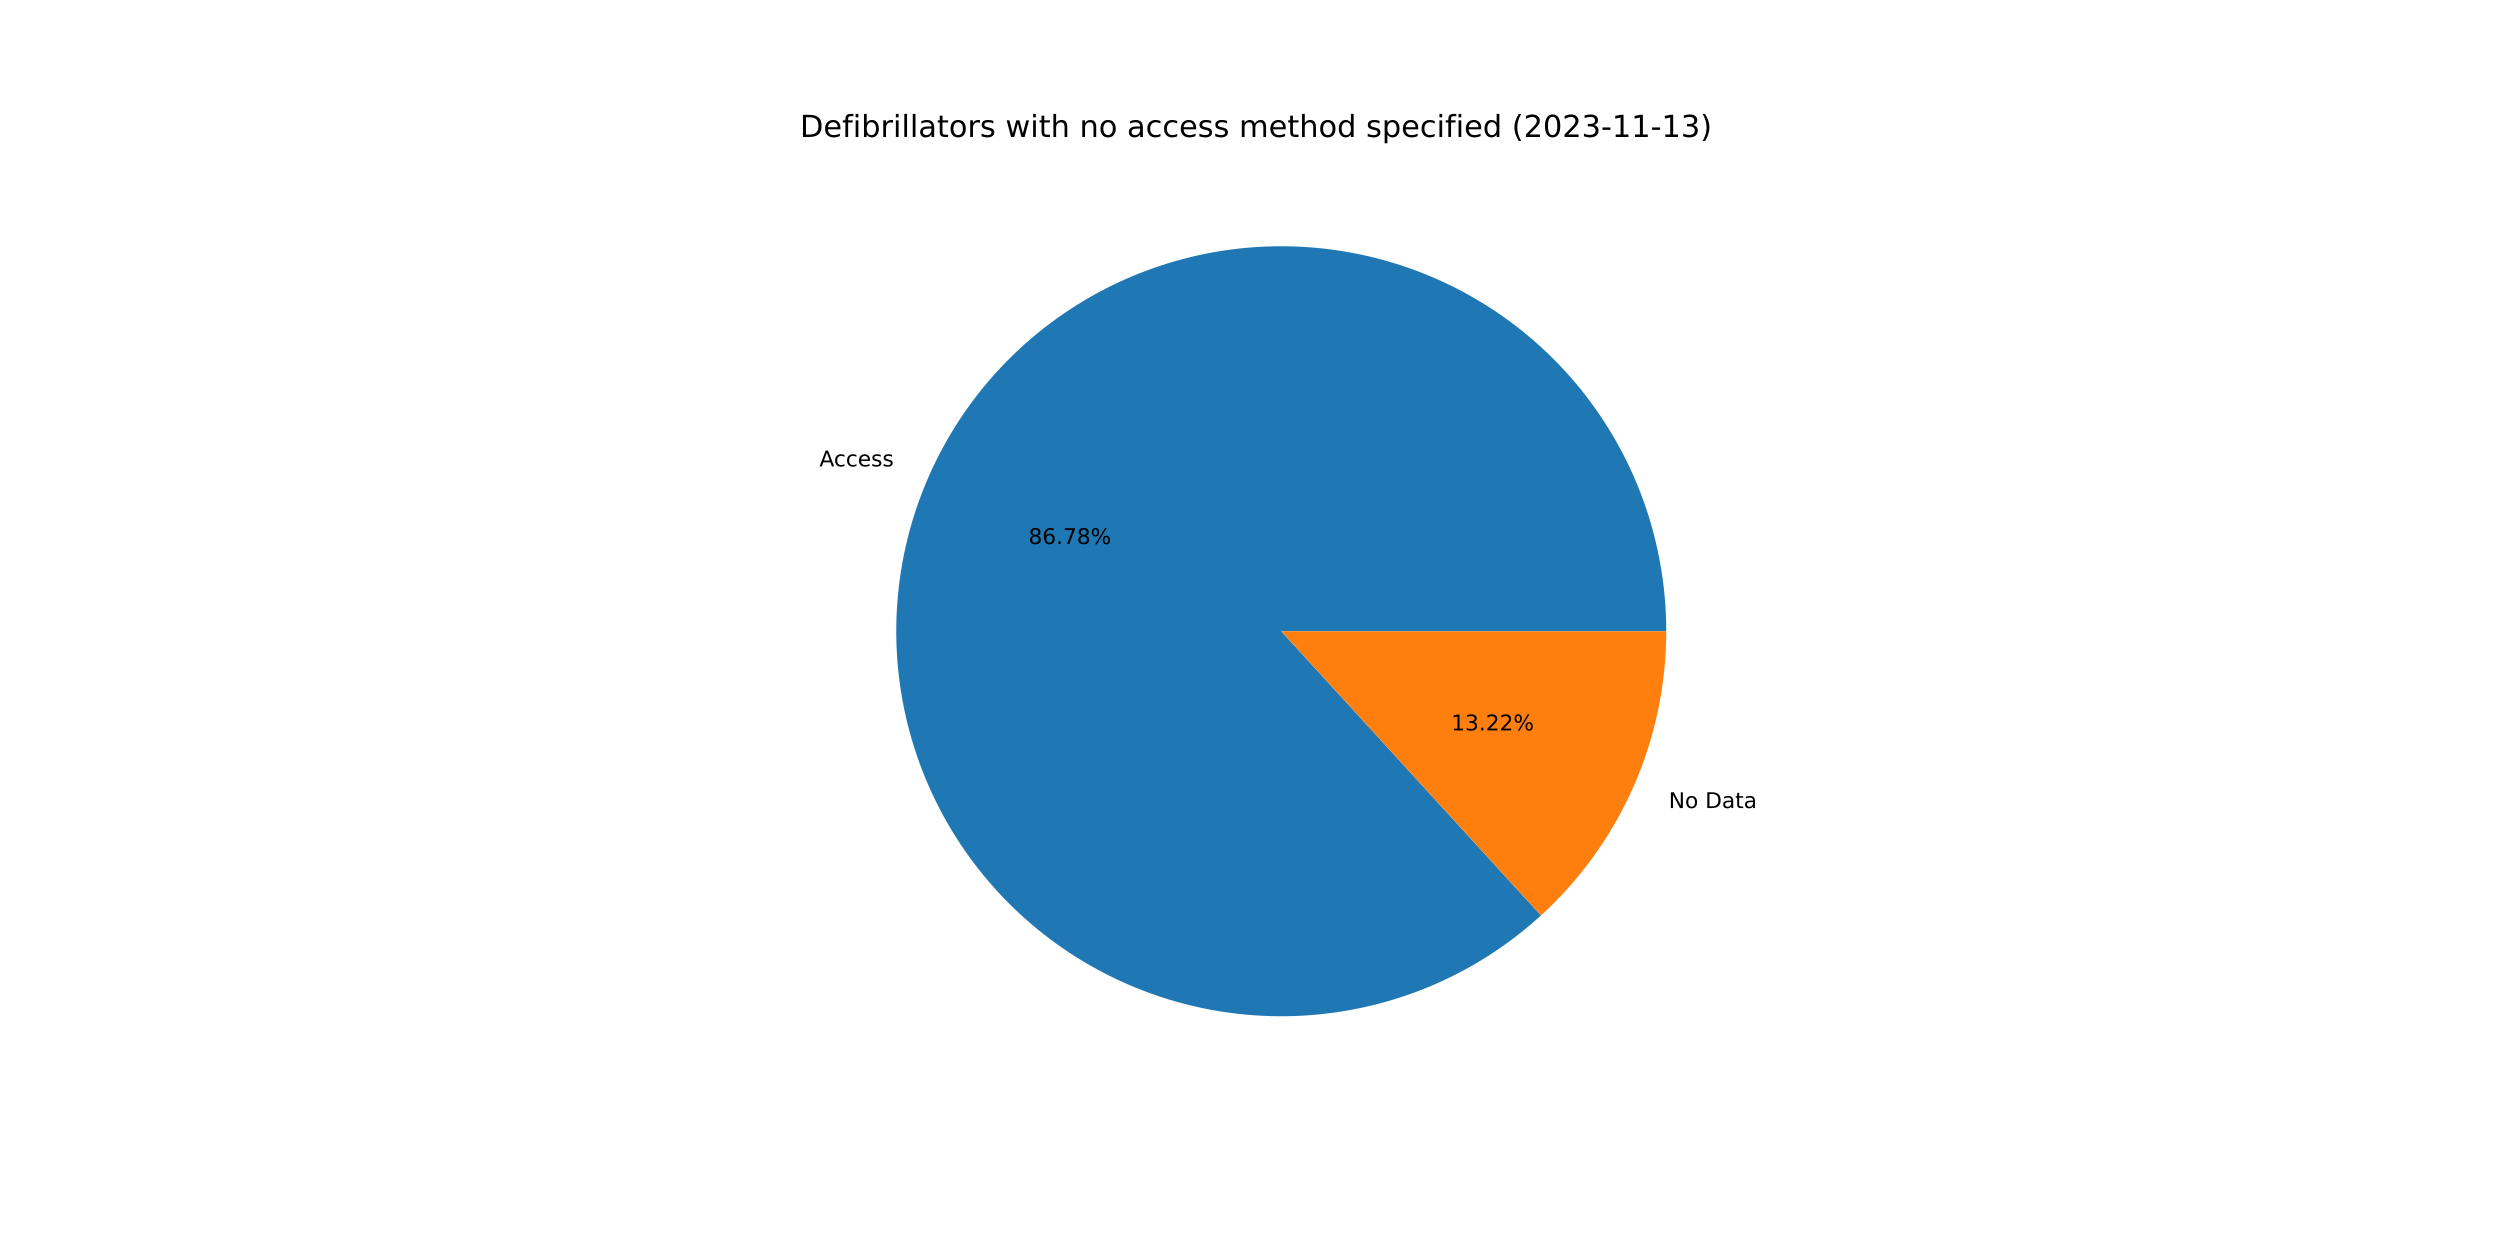
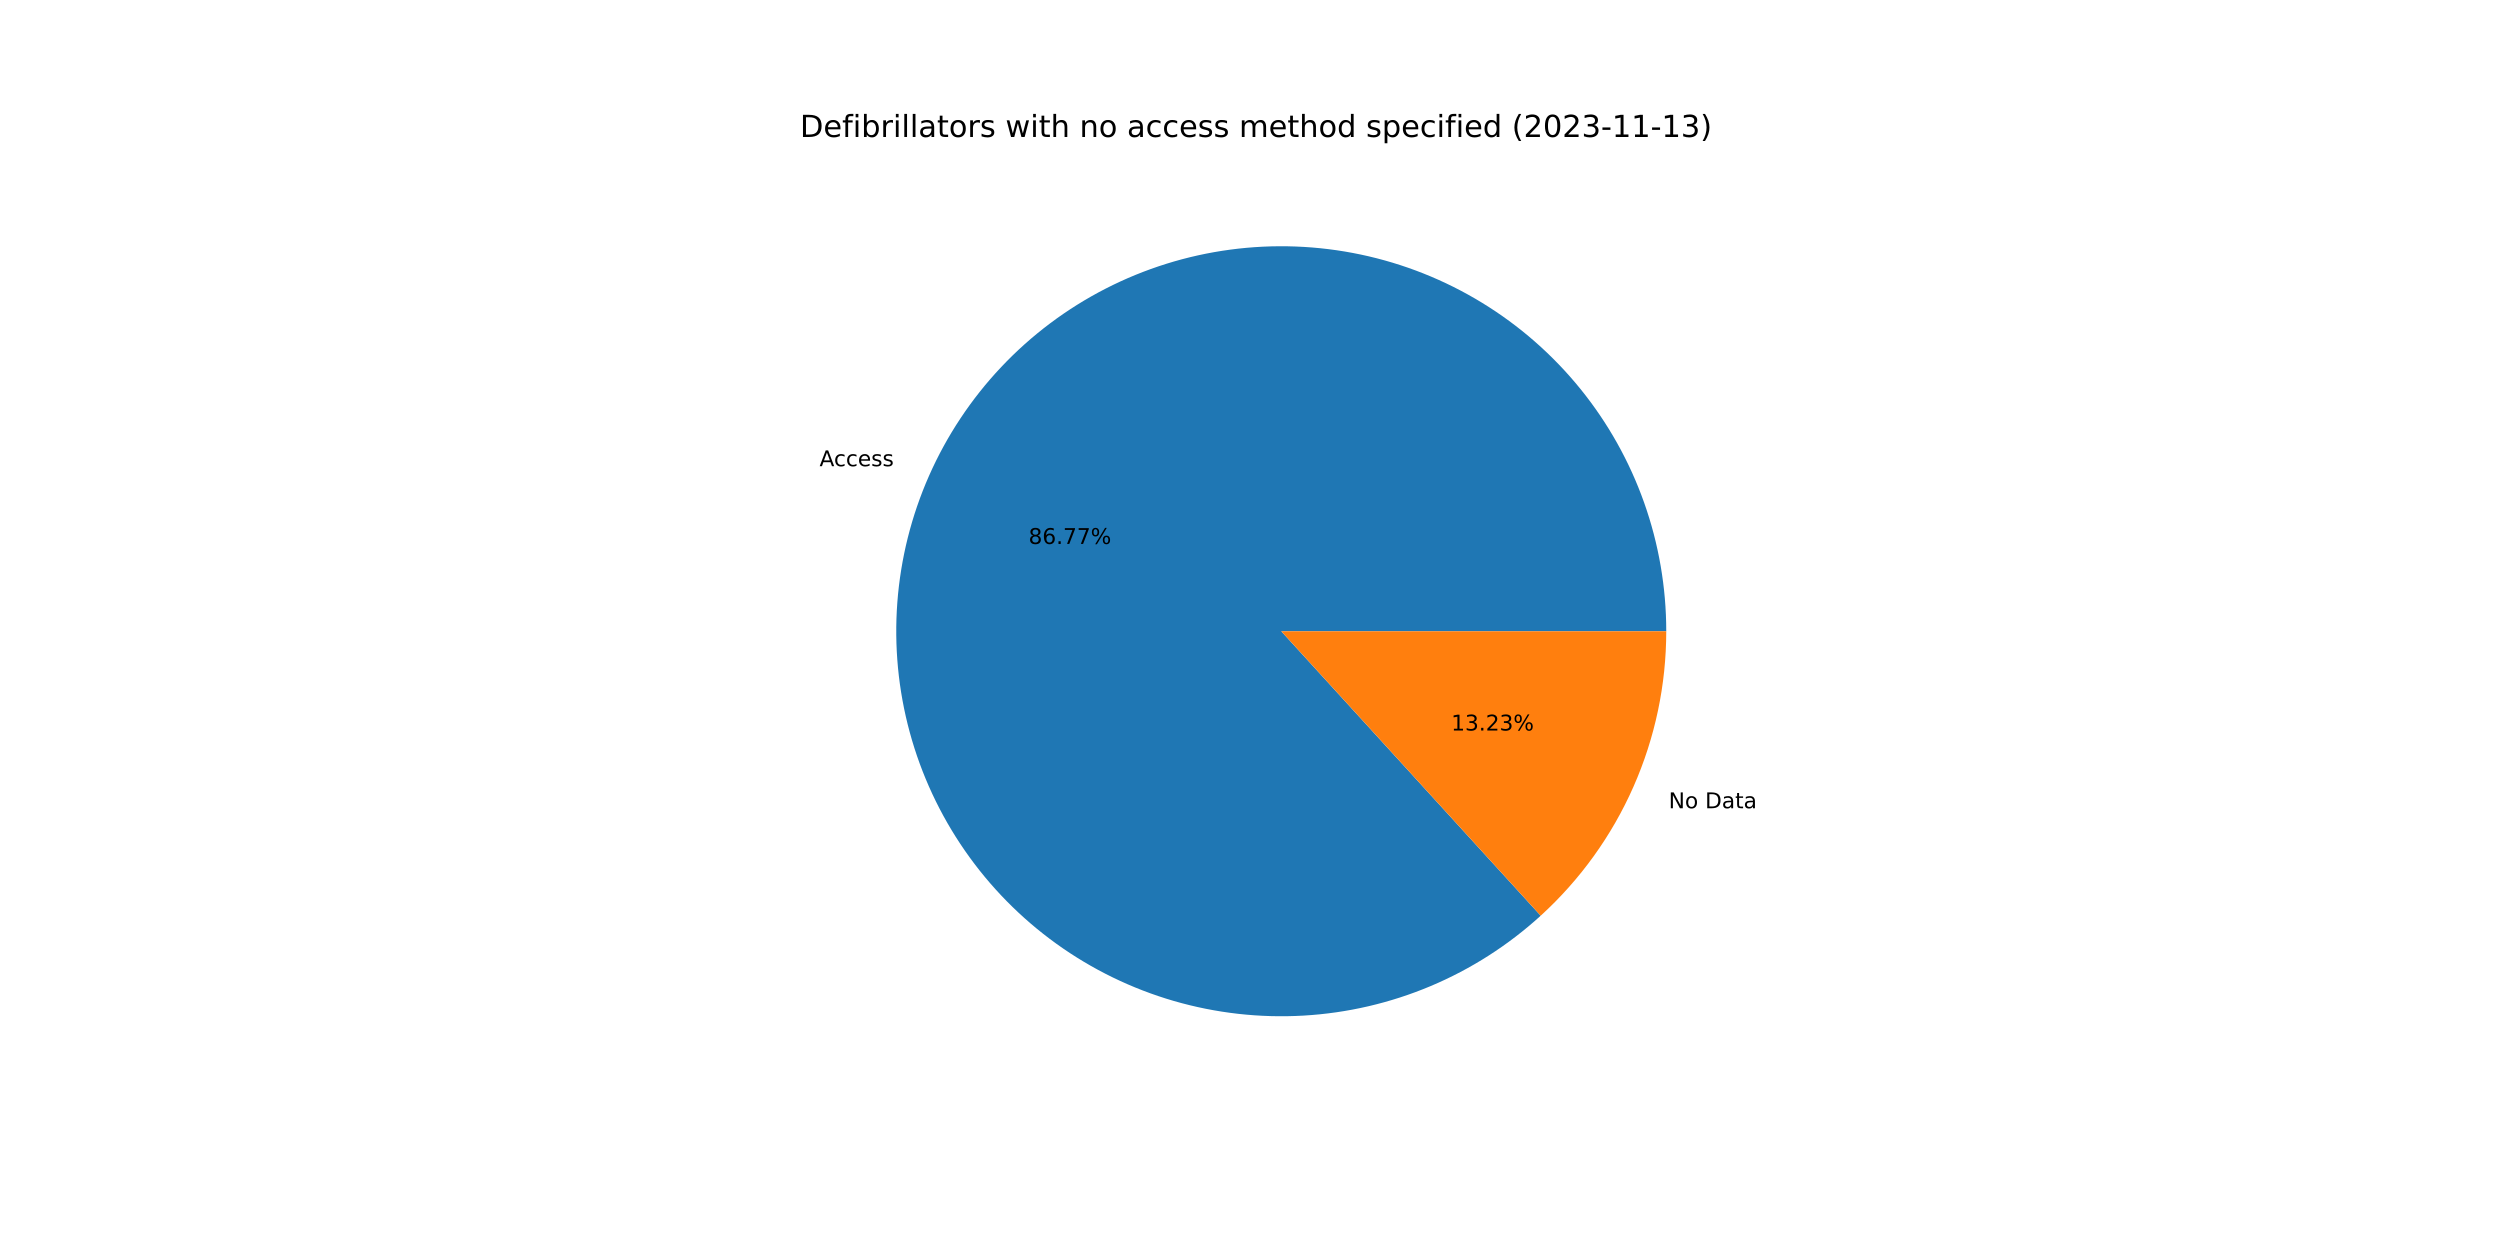
<svg xmlns="http://www.w3.org/2000/svg" xmlns:xlink="http://www.w3.org/1999/xlink" width="1152pt" height="576pt" viewBox="0 0 1152 576" version="1.1">
  <defs>
    <style type="text/css">*{stroke-linejoin: round; stroke-linecap: butt}</style>
  </defs>
  <g id="figure_1">
    <g id="patch_1">
      <path d="M 0 576  L 1152 576  L 1152 0  L 0 0  z " style="fill: #ffffff" />
    </g>
    <g id="axes_1">
      <g id="patch_2">
-         <path d="M 767.808 290.88  C 767.808 270.678 764.357 250.624 757.605 231.584  C 750.853 212.544 740.898 194.796 728.17 179.108  C 715.442 163.419 700.128 150.02 682.888 139.488  C 665.649 128.956 646.736 121.446 626.968 117.282  C 607.2 113.118 586.865 112.36 566.842 115.043  C 546.819 117.726 527.401 123.809 509.426 133.03  C 491.451 142.25 475.182 154.474 461.323 169.172  C 447.464 183.871 436.217 200.829 428.067 219.314  C 419.918 237.799 414.985 257.542 413.483 277.688  C 411.981 297.834 413.931 318.089 419.248 337.578  C 424.566 357.068 433.174 375.507 444.7 392.098  C 456.226 408.689 470.502 423.191 486.91 434.975  C 503.319 446.76 521.62 455.656 541.024 461.278  C 560.428 466.901 580.65 469.168 600.817 467.982  C 620.984 466.796 640.801 462.173 659.412 454.315  C 678.023 446.456 695.155 435.476 710.069 421.849  L 590.4 290.88  L 767.808 290.88  z " style="fill: #1f77b4" />
+         <path d="M 767.808 290.88  C 767.808 270.681 764.358 250.63 757.608 231.593  C 750.858 212.556 740.906 194.81 728.182 179.123  C 715.458 163.436 700.148 150.036 682.913 139.503  C 665.679 128.97 646.771 121.458 627.007 117.29  C 607.243 113.122 586.911 112.36 566.891 115.037  C 546.87 117.713 527.453 123.789 509.478 133.003  C 491.503 142.216 475.233 154.432 461.37 169.122  C 447.508 183.813 436.255 200.763 428.099 219.242  C 419.943 237.721 415.002 257.457 413.49 277.599  C 411.978 297.741 413.917 317.994 419.223 337.483  C 424.529 356.973 433.124 375.413 444.638 392.009  C 456.152 408.605 470.416 423.113 486.814 434.906  C 503.212 446.7 521.504 455.607 540.901 461.243  C 560.297 466.878 580.515 469.16 600.679 467.99  C 620.844 466.82 640.661 462.214 659.276 454.372  C 677.89 446.53 695.029 435.567 709.953 421.955  L 590.4 290.88  L 767.808 290.88  z " style="fill: #1f77b4" />
      </g>
      <g id="patch_3">
-         <path d="M 710.069 421.849  C 728.261 405.227 742.792 384.995 752.733 362.446  C 762.674 339.897 767.808 315.523 767.808 290.88  L 590.4 290.88  L 710.069 421.849  z " style="fill: #ff7f0e" />
+         <path d="M 709.953 421.955  C 728.179 405.331 742.739 385.087 752.701 362.518  C 762.662 339.949 767.808 315.549 767.808 290.88  L 590.4 290.88  L 709.953 421.955  z " style="fill: #ff7f0e" />
      </g>
      <g id="matplotlib.axis_1" />
      <g id="matplotlib.axis_2" />
      <g id="text_1">
-         <g transform="translate(377.5996 214.9168)scale(0.1 -0.1)">
+         <g transform="translate(377.6346 214.8375)scale(0.1 -0.1)">
          <defs>
            <path id="DejaVuSans-41" d="M 2188 4044  L 1331 1722  L 3047 1722  L 2188 4044  z M 1831 4666  L 2547 4666  L 4325 0  L 3669 0  L 3244 1197  L 1141 1197  L 716 0  L 50 0  L 1831 4666  z " transform="scale(0.015625)" />
            <path id="DejaVuSans-63" d="M 3122 3366  L 3122 2828  Q 2878 2963 2633 3030  Q 2388 3097 2138 3097  Q 1578 3097 1268 2742  Q 959 2388 959 1747  Q 959 1106 1268 751  Q 1578 397 2138 397  Q 2388 397 2633 464  Q 2878 531 3122 666  L 3122 134  Q 2881 22 2623 -34  Q 2366 -91 2075 -91  Q 1284 -91 818 406  Q 353 903 353 1747  Q 353 2603 823 3093  Q 1294 3584 2113 3584  Q 2378 3584 2631 3529  Q 2884 3475 3122 3366  z " transform="scale(0.015625)" />
            <path id="DejaVuSans-65" d="M 3597 1894  L 3597 1613  L 953 1613  Q 991 1019 1311 708  Q 1631 397 2203 397  Q 2534 397 2845 478  Q 3156 559 3463 722  L 3463 178  Q 3153 47 2828 -22  Q 2503 -91 2169 -91  Q 1331 -91 842 396  Q 353 884 353 1716  Q 353 2575 817 3079  Q 1281 3584 2069 3584  Q 2775 3584 3186 3129  Q 3597 2675 3597 1894  z M 3022 2063  Q 3016 2534 2758 2815  Q 2500 3097 2075 3097  Q 1594 3097 1305 2825  Q 1016 2553 972 2059  L 3022 2063  z " transform="scale(0.015625)" />
            <path id="DejaVuSans-73" d="M 2834 3397  L 2834 2853  Q 2591 2978 2328 3040  Q 2066 3103 1784 3103  Q 1356 3103 1142 2972  Q 928 2841 928 2578  Q 928 2378 1081 2264  Q 1234 2150 1697 2047  L 1894 2003  Q 2506 1872 2764 1633  Q 3022 1394 3022 966  Q 3022 478 2636 193  Q 2250 -91 1575 -91  Q 1294 -91 989 -36  Q 684 19 347 128  L 347 722  Q 666 556 975 473  Q 1284 391 1588 391  Q 1994 391 2212 530  Q 2431 669 2431 922  Q 2431 1156 2273 1281  Q 2116 1406 1581 1522  L 1381 1569  Q 847 1681 609 1914  Q 372 2147 372 2553  Q 372 3047 722 3315  Q 1072 3584 1716 3584  Q 2034 3584 2315 3537  Q 2597 3491 2834 3397  z " transform="scale(0.015625)" />
          </defs>
          <use xlink:href="#DejaVuSans-41" />
          <use xlink:href="#DejaVuSans-63" x="66.658" />
          <use xlink:href="#DejaVuSans-63" x="121.639" />
          <use xlink:href="#DejaVuSans-65" x="176.619" />
          <use xlink:href="#DejaVuSans-73" x="238.143" />
          <use xlink:href="#DejaVuSans-73" x="290.242" />
        </g>
      </g>
      <g id="text_2">
-         <g transform="translate(473.9355 250.6998)scale(0.1 -0.1)">
+         <g transform="translate(473.9546 250.6566)scale(0.1 -0.1)">
          <defs>
            <path id="DejaVuSans-38" d="M 2034 2216  Q 1584 2216 1326 1975  Q 1069 1734 1069 1313  Q 1069 891 1326 650  Q 1584 409 2034 409  Q 2484 409 2743 651  Q 3003 894 3003 1313  Q 3003 1734 2745 1975  Q 2488 2216 2034 2216  z M 1403 2484  Q 997 2584 770 2862  Q 544 3141 544 3541  Q 544 4100 942 4425  Q 1341 4750 2034 4750  Q 2731 4750 3128 4425  Q 3525 4100 3525 3541  Q 3525 3141 3298 2862  Q 3072 2584 2669 2484  Q 3125 2378 3379 2068  Q 3634 1759 3634 1313  Q 3634 634 3220 271  Q 2806 -91 2034 -91  Q 1263 -91 848 271  Q 434 634 434 1313  Q 434 1759 690 2068  Q 947 2378 1403 2484  z M 1172 3481  Q 1172 3119 1398 2916  Q 1625 2713 2034 2713  Q 2441 2713 2670 2916  Q 2900 3119 2900 3481  Q 2900 3844 2670 4047  Q 2441 4250 2034 4250  Q 1625 4250 1398 4047  Q 1172 3844 1172 3481  z " transform="scale(0.015625)" />
            <path id="DejaVuSans-36" d="M 2113 2584  Q 1688 2584 1439 2293  Q 1191 2003 1191 1497  Q 1191 994 1439 701  Q 1688 409 2113 409  Q 2538 409 2786 701  Q 3034 994 3034 1497  Q 3034 2003 2786 2293  Q 2538 2584 2113 2584  z M 3366 4563  L 3366 3988  Q 3128 4100 2886 4159  Q 2644 4219 2406 4219  Q 1781 4219 1451 3797  Q 1122 3375 1075 2522  Q 1259 2794 1537 2939  Q 1816 3084 2150 3084  Q 2853 3084 3261 2657  Q 3669 2231 3669 1497  Q 3669 778 3244 343  Q 2819 -91 2113 -91  Q 1303 -91 875 529  Q 447 1150 447 2328  Q 447 3434 972 4092  Q 1497 4750 2381 4750  Q 2619 4750 2861 4703  Q 3103 4656 3366 4563  z " transform="scale(0.015625)" />
            <path id="DejaVuSans-2e" d="M 684 794  L 1344 794  L 1344 0  L 684 0  L 684 794  z " transform="scale(0.015625)" />
            <path id="DejaVuSans-37" d="M 525 4666  L 3525 4666  L 3525 4397  L 1831 0  L 1172 0  L 2766 4134  L 525 4134  L 525 4666  z " transform="scale(0.015625)" />
            <path id="DejaVuSans-25" d="M 4653 2053  Q 4381 2053 4226 1822  Q 4072 1591 4072 1178  Q 4072 772 4226 539  Q 4381 306 4653 306  Q 4919 306 5073 539  Q 5228 772 5228 1178  Q 5228 1588 5073 1820  Q 4919 2053 4653 2053  z M 4653 2450  Q 5147 2450 5437 2106  Q 5728 1763 5728 1178  Q 5728 594 5436 251  Q 5144 -91 4653 -91  Q 4153 -91 3862 251  Q 3572 594 3572 1178  Q 3572 1766 3864 2108  Q 4156 2450 4653 2450  z M 1428 4353  Q 1159 4353 1004 4120  Q 850 3888 850 3481  Q 850 3069 1003 2837  Q 1156 2606 1428 2606  Q 1700 2606 1854 2837  Q 2009 3069 2009 3481  Q 2009 3884 1853 4118  Q 1697 4353 1428 4353  z M 4250 4750  L 4750 4750  L 1831 -91  L 1331 -91  L 4250 4750  z M 1428 4750  Q 1922 4750 2215 4408  Q 2509 4066 2509 3481  Q 2509 2891 2217 2550  Q 1925 2209 1428 2209  Q 931 2209 642 2551  Q 353 2894 353 3481  Q 353 4063 643 4406  Q 934 4750 1428 4750  z " transform="scale(0.015625)" />
          </defs>
          <use xlink:href="#DejaVuSans-38" />
          <use xlink:href="#DejaVuSans-36" x="63.623" />
          <use xlink:href="#DejaVuSans-2e" x="127.246" />
          <use xlink:href="#DejaVuSans-37" x="159.033" />
-           <use xlink:href="#DejaVuSans-38" x="222.656" />
+           <use xlink:href="#DejaVuSans-37" x="222.656" />
          <use xlink:href="#DejaVuSans-25" x="286.279" />
        </g>
      </g>
      <g id="text_3">
-         <g transform="translate(768.966 372.3619)scale(0.1 -0.1)">
+         <g transform="translate(768.931 372.4412)scale(0.1 -0.1)">
          <defs>
            <path id="DejaVuSans-4e" d="M 628 4666  L 1478 4666  L 3547 763  L 3547 4666  L 4159 4666  L 4159 0  L 3309 0  L 1241 3903  L 1241 0  L 628 0  L 628 4666  z " transform="scale(0.015625)" />
            <path id="DejaVuSans-6f" d="M 1959 3097  Q 1497 3097 1228 2736  Q 959 2375 959 1747  Q 959 1119 1226 758  Q 1494 397 1959 397  Q 2419 397 2687 759  Q 2956 1122 2956 1747  Q 2956 2369 2687 2733  Q 2419 3097 1959 3097  z M 1959 3584  Q 2709 3584 3137 3096  Q 3566 2609 3566 1747  Q 3566 888 3137 398  Q 2709 -91 1959 -91  Q 1206 -91 779 398  Q 353 888 353 1747  Q 353 2609 779 3096  Q 1206 3584 1959 3584  z " transform="scale(0.015625)" />
            <path id="DejaVuSans-20" transform="scale(0.015625)" />
            <path id="DejaVuSans-44" d="M 1259 4147  L 1259 519  L 2022 519  Q 2988 519 3436 956  Q 3884 1394 3884 2338  Q 3884 3275 3436 3711  Q 2988 4147 2022 4147  L 1259 4147  z M 628 4666  L 1925 4666  Q 3281 4666 3915 4102  Q 4550 3538 4550 2338  Q 4550 1131 3912 565  Q 3275 0 1925 0  L 628 0  L 628 4666  z " transform="scale(0.015625)" />
            <path id="DejaVuSans-61" d="M 2194 1759  Q 1497 1759 1228 1600  Q 959 1441 959 1056  Q 959 750 1161 570  Q 1363 391 1709 391  Q 2188 391 2477 730  Q 2766 1069 2766 1631  L 2766 1759  L 2194 1759  z M 3341 1997  L 3341 0  L 2766 0  L 2766 531  Q 2569 213 2275 61  Q 1981 -91 1556 -91  Q 1019 -91 701 211  Q 384 513 384 1019  Q 384 1609 779 1909  Q 1175 2209 1959 2209  L 2766 2209  L 2766 2266  Q 2766 2663 2505 2880  Q 2244 3097 1772 3097  Q 1472 3097 1187 3025  Q 903 2953 641 2809  L 641 3341  Q 956 3463 1253 3523  Q 1550 3584 1831 3584  Q 2591 3584 2966 3190  Q 3341 2797 3341 1997  z " transform="scale(0.015625)" />
            <path id="DejaVuSans-74" d="M 1172 4494  L 1172 3500  L 2356 3500  L 2356 3053  L 1172 3053  L 1172 1153  Q 1172 725 1289 603  Q 1406 481 1766 481  L 2356 481  L 2356 0  L 1766 0  Q 1100 0 847 248  Q 594 497 594 1153  L 594 3053  L 172 3053  L 172 3500  L 594 3500  L 594 4494  L 1172 4494  z " transform="scale(0.015625)" />
          </defs>
          <use xlink:href="#DejaVuSans-4e" />
          <use xlink:href="#DejaVuSans-6f" x="74.805" />
          <use xlink:href="#DejaVuSans-20" x="135.986" />
          <use xlink:href="#DejaVuSans-44" x="167.773" />
          <use xlink:href="#DejaVuSans-61" x="244.775" />
          <use xlink:href="#DejaVuSans-74" x="306.055" />
          <use xlink:href="#DejaVuSans-61" x="345.264" />
        </g>
      </g>
      <g id="text_4">
-         <g transform="translate(668.7348 336.5789)scale(0.1 -0.1)">
+         <g transform="translate(668.7157 336.6222)scale(0.1 -0.1)">
          <defs>
            <path id="DejaVuSans-31" d="M 794 531  L 1825 531  L 1825 4091  L 703 3866  L 703 4441  L 1819 4666  L 2450 4666  L 2450 531  L 3481 531  L 3481 0  L 794 0  L 794 531  z " transform="scale(0.015625)" />
            <path id="DejaVuSans-33" d="M 2597 2516  Q 3050 2419 3304 2112  Q 3559 1806 3559 1356  Q 3559 666 3084 287  Q 2609 -91 1734 -91  Q 1441 -91 1130 -33  Q 819 25 488 141  L 488 750  Q 750 597 1062 519  Q 1375 441 1716 441  Q 2309 441 2620 675  Q 2931 909 2931 1356  Q 2931 1769 2642 2001  Q 2353 2234 1838 2234  L 1294 2234  L 1294 2753  L 1863 2753  Q 2328 2753 2575 2939  Q 2822 3125 2822 3475  Q 2822 3834 2567 4026  Q 2313 4219 1838 4219  Q 1578 4219 1281 4162  Q 984 4106 628 3988  L 628 4550  Q 988 4650 1302 4700  Q 1616 4750 1894 4750  Q 2613 4750 3031 4423  Q 3450 4097 3450 3541  Q 3450 3153 3228 2886  Q 3006 2619 2597 2516  z " transform="scale(0.015625)" />
            <path id="DejaVuSans-32" d="M 1228 531  L 3431 531  L 3431 0  L 469 0  L 469 531  Q 828 903 1448 1529  Q 2069 2156 2228 2338  Q 2531 2678 2651 2914  Q 2772 3150 2772 3378  Q 2772 3750 2511 3984  Q 2250 4219 1831 4219  Q 1534 4219 1204 4116  Q 875 4013 500 3803  L 500 4441  Q 881 4594 1212 4672  Q 1544 4750 1819 4750  Q 2544 4750 2975 4387  Q 3406 4025 3406 3419  Q 3406 3131 3298 2873  Q 3191 2616 2906 2266  Q 2828 2175 2409 1742  Q 1991 1309 1228 531  z " transform="scale(0.015625)" />
          </defs>
          <use xlink:href="#DejaVuSans-31" />
          <use xlink:href="#DejaVuSans-33" x="63.623" />
          <use xlink:href="#DejaVuSans-2e" x="127.246" />
          <use xlink:href="#DejaVuSans-32" x="159.033" />
-           <use xlink:href="#DejaVuSans-32" x="222.656" />
+           <use xlink:href="#DejaVuSans-33" x="222.656" />
          <use xlink:href="#DejaVuSans-25" x="286.279" />
        </g>
      </g>
      <g id="text_5">
        <g transform="translate(368.64 63.12)scale(0.14 -0.14)">
          <defs>
            <path id="DejaVuSans-66" d="M 2375 4863  L 2375 4384  L 1825 4384  Q 1516 4384 1395 4259  Q 1275 4134 1275 3809  L 1275 3500  L 2222 3500  L 2222 3053  L 1275 3053  L 1275 0  L 697 0  L 697 3053  L 147 3053  L 147 3500  L 697 3500  L 697 3744  Q 697 4328 969 4595  Q 1241 4863 1831 4863  L 2375 4863  z " transform="scale(0.015625)" />
            <path id="DejaVuSans-69" d="M 603 3500  L 1178 3500  L 1178 0  L 603 0  L 603 3500  z M 603 4863  L 1178 4863  L 1178 4134  L 603 4134  L 603 4863  z " transform="scale(0.015625)" />
            <path id="DejaVuSans-62" d="M 3116 1747  Q 3116 2381 2855 2742  Q 2594 3103 2138 3103  Q 1681 3103 1420 2742  Q 1159 2381 1159 1747  Q 1159 1113 1420 752  Q 1681 391 2138 391  Q 2594 391 2855 752  Q 3116 1113 3116 1747  z M 1159 2969  Q 1341 3281 1617 3432  Q 1894 3584 2278 3584  Q 2916 3584 3314 3078  Q 3713 2572 3713 1747  Q 3713 922 3314 415  Q 2916 -91 2278 -91  Q 1894 -91 1617 61  Q 1341 213 1159 525  L 1159 0  L 581 0  L 581 4863  L 1159 4863  L 1159 2969  z " transform="scale(0.015625)" />
            <path id="DejaVuSans-72" d="M 2631 2963  Q 2534 3019 2420 3045  Q 2306 3072 2169 3072  Q 1681 3072 1420 2755  Q 1159 2438 1159 1844  L 1159 0  L 581 0  L 581 3500  L 1159 3500  L 1159 2956  Q 1341 3275 1631 3429  Q 1922 3584 2338 3584  Q 2397 3584 2469 3576  Q 2541 3569 2628 3553  L 2631 2963  z " transform="scale(0.015625)" />
            <path id="DejaVuSans-6c" d="M 603 4863  L 1178 4863  L 1178 0  L 603 0  L 603 4863  z " transform="scale(0.015625)" />
            <path id="DejaVuSans-77" d="M 269 3500  L 844 3500  L 1563 769  L 2278 3500  L 2956 3500  L 3675 769  L 4391 3500  L 4966 3500  L 4050 0  L 3372 0  L 2619 2869  L 1863 0  L 1184 0  L 269 3500  z " transform="scale(0.015625)" />
            <path id="DejaVuSans-68" d="M 3513 2113  L 3513 0  L 2938 0  L 2938 2094  Q 2938 2591 2744 2837  Q 2550 3084 2163 3084  Q 1697 3084 1428 2787  Q 1159 2491 1159 1978  L 1159 0  L 581 0  L 581 4863  L 1159 4863  L 1159 2956  Q 1366 3272 1645 3428  Q 1925 3584 2291 3584  Q 2894 3584 3203 3211  Q 3513 2838 3513 2113  z " transform="scale(0.015625)" />
            <path id="DejaVuSans-6e" d="M 3513 2113  L 3513 0  L 2938 0  L 2938 2094  Q 2938 2591 2744 2837  Q 2550 3084 2163 3084  Q 1697 3084 1428 2787  Q 1159 2491 1159 1978  L 1159 0  L 581 0  L 581 3500  L 1159 3500  L 1159 2956  Q 1366 3272 1645 3428  Q 1925 3584 2291 3584  Q 2894 3584 3203 3211  Q 3513 2838 3513 2113  z " transform="scale(0.015625)" />
            <path id="DejaVuSans-6d" d="M 3328 2828  Q 3544 3216 3844 3400  Q 4144 3584 4550 3584  Q 5097 3584 5394 3201  Q 5691 2819 5691 2113  L 5691 0  L 5113 0  L 5113 2094  Q 5113 2597 4934 2840  Q 4756 3084 4391 3084  Q 3944 3084 3684 2787  Q 3425 2491 3425 1978  L 3425 0  L 2847 0  L 2847 2094  Q 2847 2600 2669 2842  Q 2491 3084 2119 3084  Q 1678 3084 1418 2786  Q 1159 2488 1159 1978  L 1159 0  L 581 0  L 581 3500  L 1159 3500  L 1159 2956  Q 1356 3278 1631 3431  Q 1906 3584 2284 3584  Q 2666 3584 2933 3390  Q 3200 3197 3328 2828  z " transform="scale(0.015625)" />
            <path id="DejaVuSans-64" d="M 2906 2969  L 2906 4863  L 3481 4863  L 3481 0  L 2906 0  L 2906 525  Q 2725 213 2448 61  Q 2172 -91 1784 -91  Q 1150 -91 751 415  Q 353 922 353 1747  Q 353 2572 751 3078  Q 1150 3584 1784 3584  Q 2172 3584 2448 3432  Q 2725 3281 2906 2969  z M 947 1747  Q 947 1113 1208 752  Q 1469 391 1925 391  Q 2381 391 2643 752  Q 2906 1113 2906 1747  Q 2906 2381 2643 2742  Q 2381 3103 1925 3103  Q 1469 3103 1208 2742  Q 947 2381 947 1747  z " transform="scale(0.015625)" />
            <path id="DejaVuSans-70" d="M 1159 525  L 1159 -1331  L 581 -1331  L 581 3500  L 1159 3500  L 1159 2969  Q 1341 3281 1617 3432  Q 1894 3584 2278 3584  Q 2916 3584 3314 3078  Q 3713 2572 3713 1747  Q 3713 922 3314 415  Q 2916 -91 2278 -91  Q 1894 -91 1617 61  Q 1341 213 1159 525  z M 3116 1747  Q 3116 2381 2855 2742  Q 2594 3103 2138 3103  Q 1681 3103 1420 2742  Q 1159 2381 1159 1747  Q 1159 1113 1420 752  Q 1681 391 2138 391  Q 2594 391 2855 752  Q 3116 1113 3116 1747  z " transform="scale(0.015625)" />
            <path id="DejaVuSans-28" d="M 1984 4856  Q 1566 4138 1362 3434  Q 1159 2731 1159 2009  Q 1159 1288 1364 580  Q 1569 -128 1984 -844  L 1484 -844  Q 1016 -109 783 600  Q 550 1309 550 2009  Q 550 2706 781 3412  Q 1013 4119 1484 4856  L 1984 4856  z " transform="scale(0.015625)" />
            <path id="DejaVuSans-30" d="M 2034 4250  Q 1547 4250 1301 3770  Q 1056 3291 1056 2328  Q 1056 1369 1301 889  Q 1547 409 2034 409  Q 2525 409 2770 889  Q 3016 1369 3016 2328  Q 3016 3291 2770 3770  Q 2525 4250 2034 4250  z M 2034 4750  Q 2819 4750 3233 4129  Q 3647 3509 3647 2328  Q 3647 1150 3233 529  Q 2819 -91 2034 -91  Q 1250 -91 836 529  Q 422 1150 422 2328  Q 422 3509 836 4129  Q 1250 4750 2034 4750  z " transform="scale(0.015625)" />
            <path id="DejaVuSans-2d" d="M 313 2009  L 1997 2009  L 1997 1497  L 313 1497  L 313 2009  z " transform="scale(0.015625)" />
            <path id="DejaVuSans-29" d="M 513 4856  L 1013 4856  Q 1481 4119 1714 3412  Q 1947 2706 1947 2009  Q 1947 1309 1714 600  Q 1481 -109 1013 -844  L 513 -844  Q 928 -128 1133 580  Q 1338 1288 1338 2009  Q 1338 2731 1133 3434  Q 928 4138 513 4856  z " transform="scale(0.015625)" />
          </defs>
          <use xlink:href="#DejaVuSans-44" />
          <use xlink:href="#DejaVuSans-65" x="77.002" />
          <use xlink:href="#DejaVuSans-66" x="138.525" />
          <use xlink:href="#DejaVuSans-69" x="173.73" />
          <use xlink:href="#DejaVuSans-62" x="201.514" />
          <use xlink:href="#DejaVuSans-72" x="264.99" />
          <use xlink:href="#DejaVuSans-69" x="306.104" />
          <use xlink:href="#DejaVuSans-6c" x="333.887" />
          <use xlink:href="#DejaVuSans-6c" x="361.67" />
          <use xlink:href="#DejaVuSans-61" x="389.453" />
          <use xlink:href="#DejaVuSans-74" x="450.732" />
          <use xlink:href="#DejaVuSans-6f" x="489.941" />
          <use xlink:href="#DejaVuSans-72" x="551.123" />
          <use xlink:href="#DejaVuSans-73" x="592.236" />
          <use xlink:href="#DejaVuSans-20" x="644.336" />
          <use xlink:href="#DejaVuSans-77" x="676.123" />
          <use xlink:href="#DejaVuSans-69" x="757.91" />
          <use xlink:href="#DejaVuSans-74" x="785.693" />
          <use xlink:href="#DejaVuSans-68" x="824.902" />
          <use xlink:href="#DejaVuSans-20" x="888.281" />
          <use xlink:href="#DejaVuSans-6e" x="920.068" />
          <use xlink:href="#DejaVuSans-6f" x="983.447" />
          <use xlink:href="#DejaVuSans-20" x="1044.629" />
          <use xlink:href="#DejaVuSans-61" x="1076.416" />
          <use xlink:href="#DejaVuSans-63" x="1137.695" />
          <use xlink:href="#DejaVuSans-63" x="1192.676" />
          <use xlink:href="#DejaVuSans-65" x="1247.656" />
          <use xlink:href="#DejaVuSans-73" x="1309.18" />
          <use xlink:href="#DejaVuSans-73" x="1361.279" />
          <use xlink:href="#DejaVuSans-20" x="1413.379" />
          <use xlink:href="#DejaVuSans-6d" x="1445.166" />
          <use xlink:href="#DejaVuSans-65" x="1542.578" />
          <use xlink:href="#DejaVuSans-74" x="1604.102" />
          <use xlink:href="#DejaVuSans-68" x="1643.311" />
          <use xlink:href="#DejaVuSans-6f" x="1706.689" />
          <use xlink:href="#DejaVuSans-64" x="1767.871" />
          <use xlink:href="#DejaVuSans-20" x="1831.348" />
          <use xlink:href="#DejaVuSans-73" x="1863.135" />
          <use xlink:href="#DejaVuSans-70" x="1915.234" />
          <use xlink:href="#DejaVuSans-65" x="1978.711" />
          <use xlink:href="#DejaVuSans-63" x="2040.234" />
          <use xlink:href="#DejaVuSans-69" x="2095.215" />
          <use xlink:href="#DejaVuSans-66" x="2122.998" />
          <use xlink:href="#DejaVuSans-69" x="2158.203" />
          <use xlink:href="#DejaVuSans-65" x="2185.986" />
          <use xlink:href="#DejaVuSans-64" x="2247.51" />
          <use xlink:href="#DejaVuSans-20" x="2310.986" />
          <use xlink:href="#DejaVuSans-28" x="2342.773" />
          <use xlink:href="#DejaVuSans-32" x="2381.787" />
          <use xlink:href="#DejaVuSans-30" x="2445.41" />
          <use xlink:href="#DejaVuSans-32" x="2509.033" />
          <use xlink:href="#DejaVuSans-33" x="2572.656" />
          <use xlink:href="#DejaVuSans-2d" x="2636.279" />
          <use xlink:href="#DejaVuSans-31" x="2672.363" />
          <use xlink:href="#DejaVuSans-31" x="2735.986" />
          <use xlink:href="#DejaVuSans-2d" x="2799.609" />
          <use xlink:href="#DejaVuSans-31" x="2835.693" />
          <use xlink:href="#DejaVuSans-33" x="2899.316" />
          <use xlink:href="#DejaVuSans-29" x="2962.939" />
        </g>
      </g>
    </g>
  </g>
</svg>
